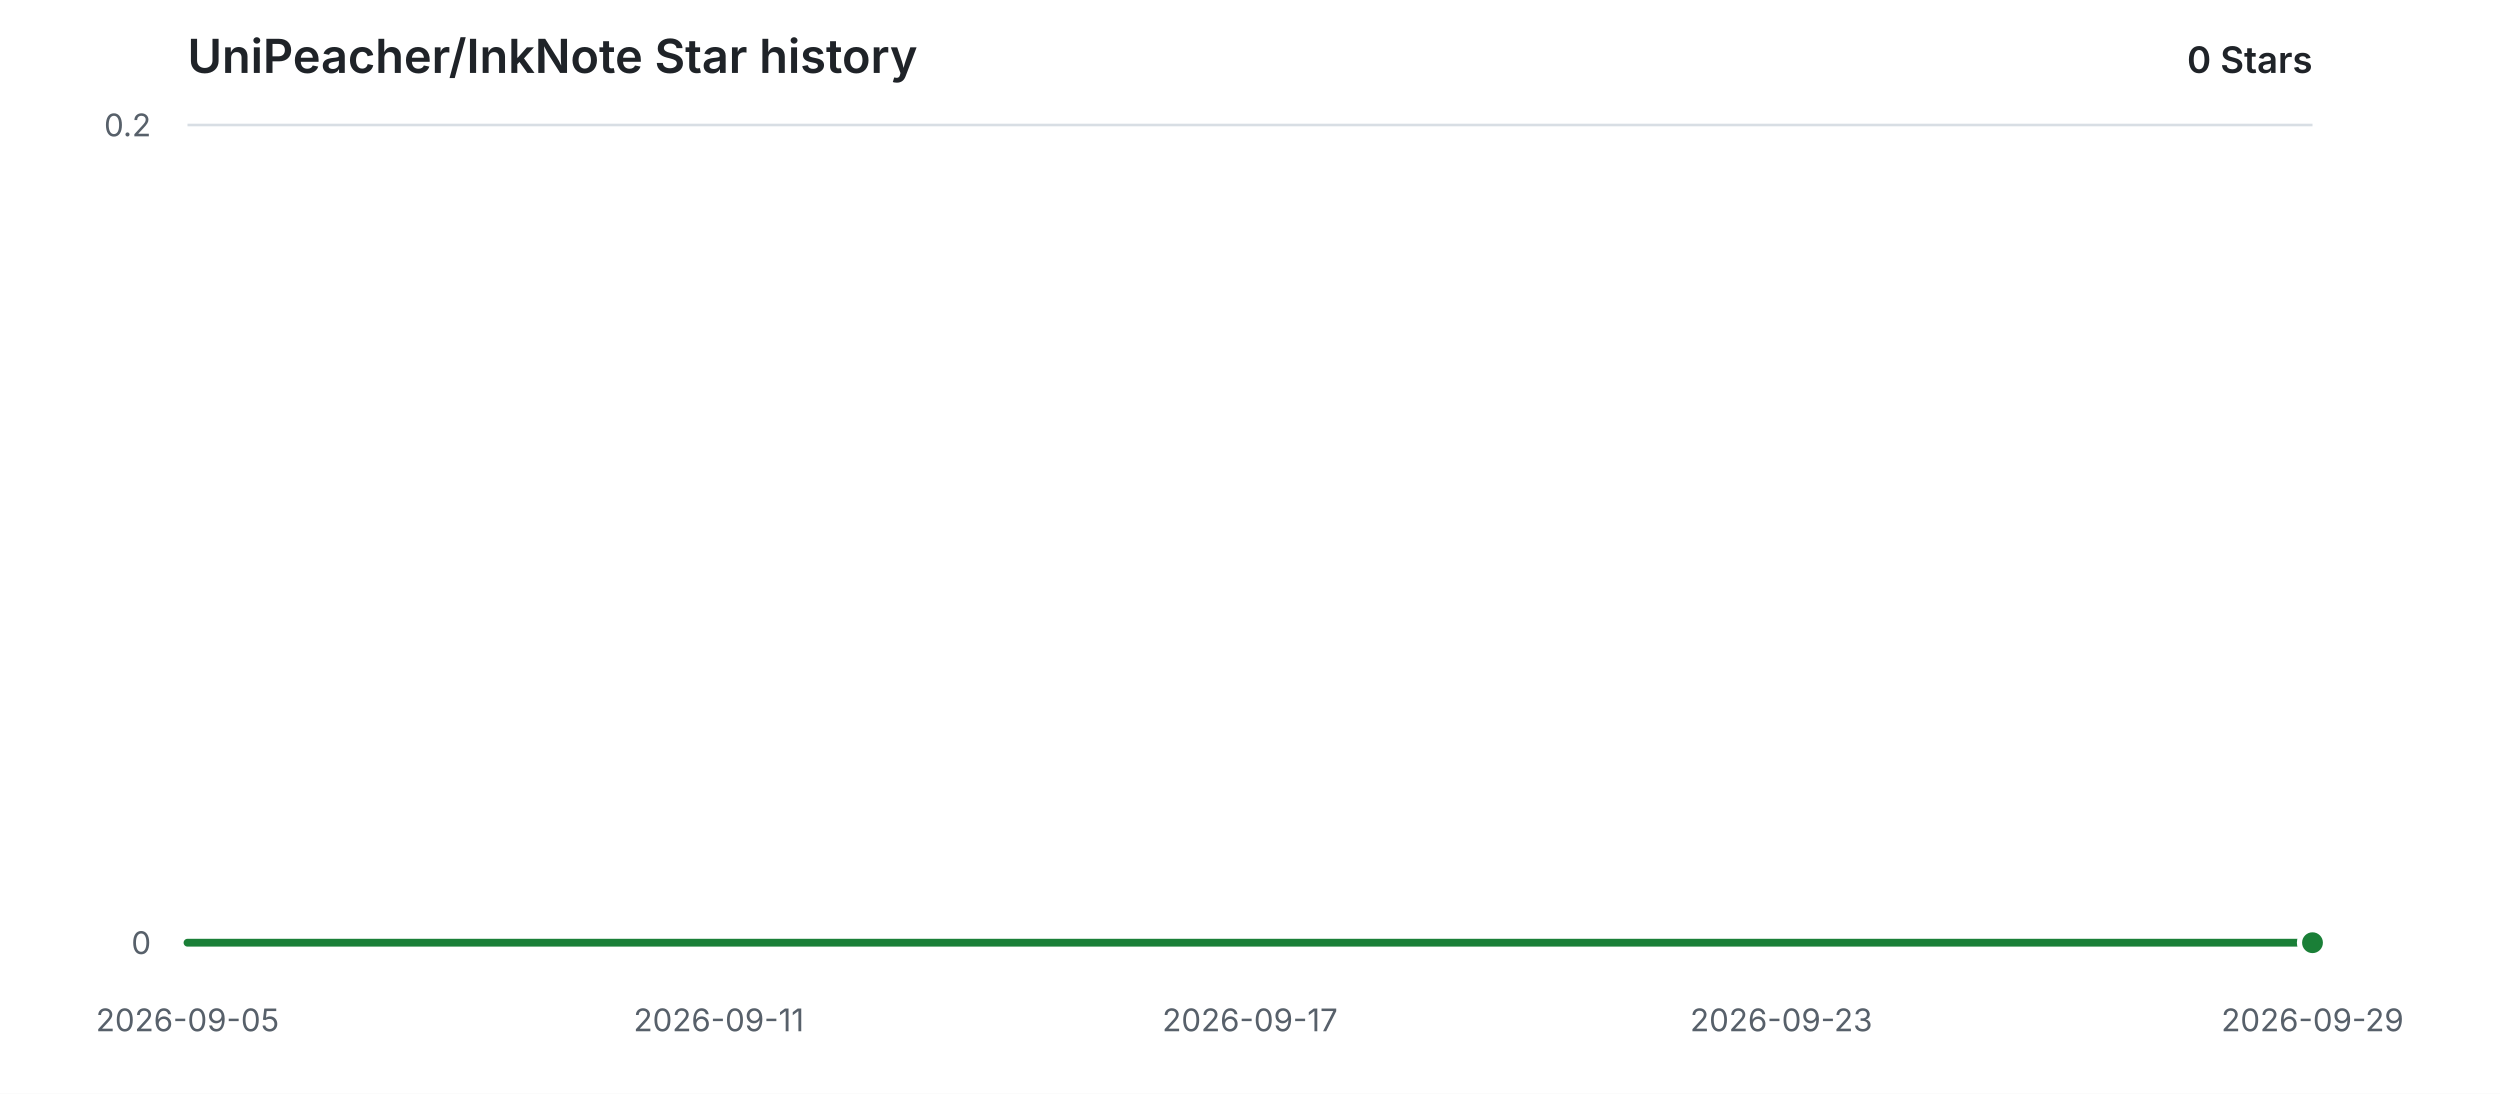
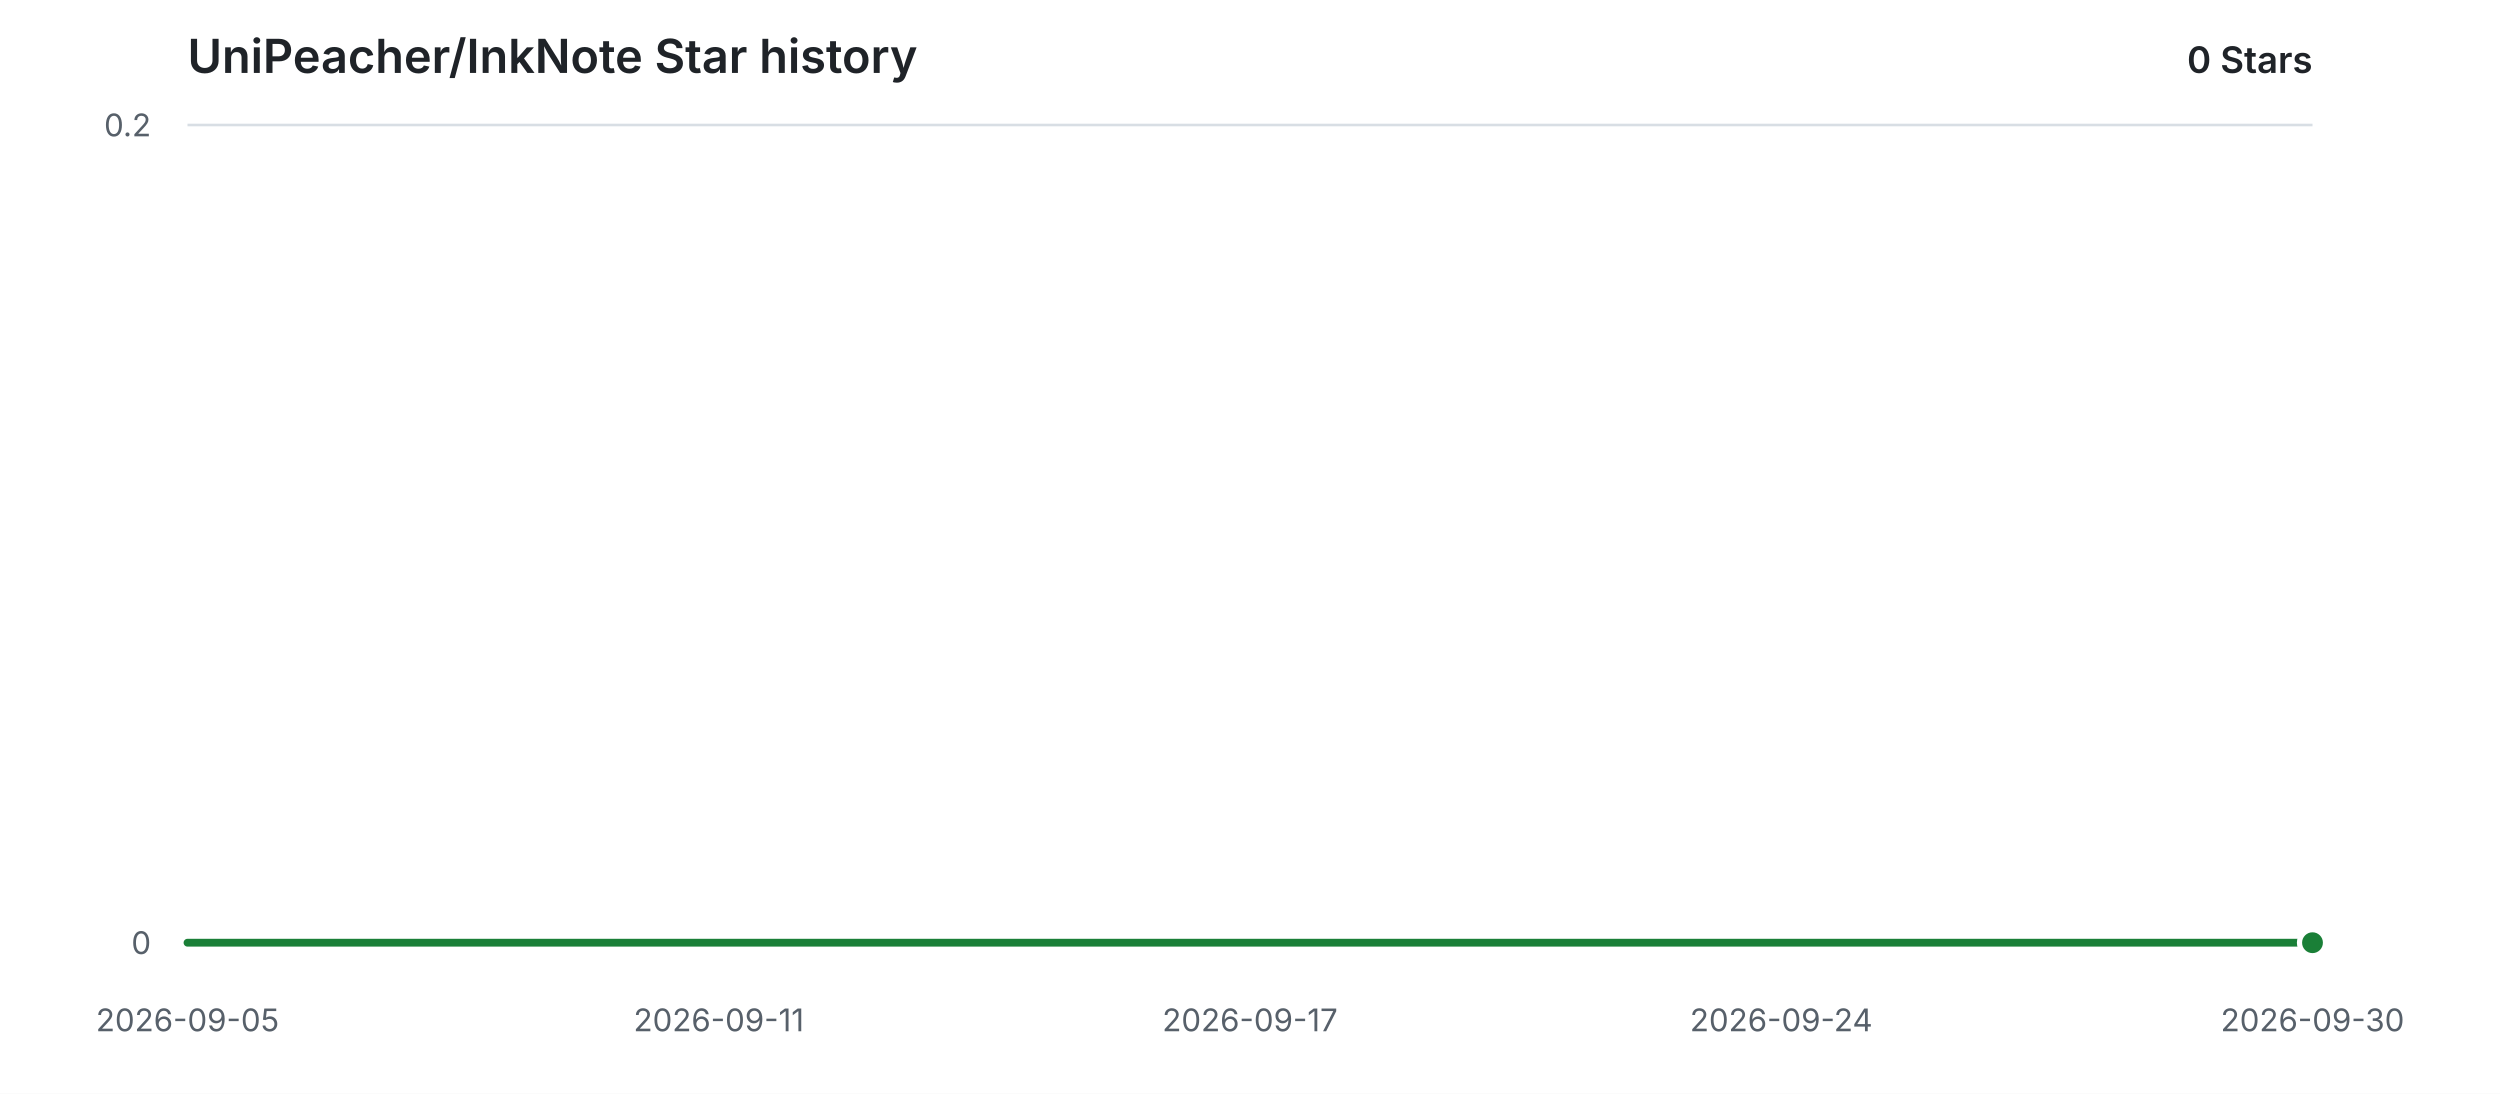
<svg xmlns="http://www.w3.org/2000/svg" width="960" height="420" viewBox="0 0 960 420" role="img" aria-labelledby="title description">
  <style>
    .background { fill: #ffffff; }
    .grid { stroke: #d8dee4; stroke-width: 1; }
    .label { fill: #57606a; font: 12px -apple-system, BlinkMacSystemFont, "Segoe UI", sans-serif; }
    .heading { fill: #1f2328; font: 600 18px -apple-system, BlinkMacSystemFont, "Segoe UI", sans-serif; }
    .count { fill: #1f2328; font: 600 14px -apple-system, BlinkMacSystemFont, "Segoe UI", sans-serif; }
    .area { fill: #2da44e; opacity: 0.12; }
    .line { fill: none; stroke: #1a7f37; stroke-width: 3; stroke-linecap: round; stroke-linejoin: round; }
    .point { fill: #1a7f37; stroke: #ffffff; stroke-width: 2; }
    @media (prefers-color-scheme: dark) {
      .background { fill: #0d1117; }
      .grid { stroke: #30363d; }
      .label { fill: #8b949e; }
      .heading, .count { fill: #e6edf3; }
      .area { fill: #3fb950; opacity: 0.14; }
      .line { stroke: #3fb950; }
      .point { fill: #3fb950; stroke: #0d1117; }
    }
  </style>
  <rect class="background" width="960" height="420" />
  <text class="heading" x="72" y="28">UniPeacher/InkNote Star history</text>
  <text class="count" x="888" y="28" text-anchor="end">0 Stars</text>
  <line class="grid" x1="72" y1="362.00" x2="888" y2="362.00" />
  <text class="label" x="58" y="362.00" text-anchor="end" dominant-baseline="middle">0</text>
  <line class="grid" x1="72" y1="48.00" x2="888" y2="48.00" />
  <text class="label" x="58" y="48.00" text-anchor="end" dominant-baseline="middle">0.2</text>
  <text class="label" x="72.00" y="396" text-anchor="middle">2026-09-05</text>
  <text class="label" x="276.00" y="396" text-anchor="middle">2026-09-11</text>
  <text class="label" x="480.00" y="396" text-anchor="middle">2026-09-17</text>
-   <text class="label" x="684.00" y="396" text-anchor="middle">2026-09-23</text>
-   <text class="label" x="888.00" y="396" text-anchor="middle">2026-09-29</text>
+   <text class="label" x="684.00" y="396" text-anchor="middle">2026-09-24</text>
+   <text class="label" x="888.00" y="396" text-anchor="middle">2026-09-30</text>
  <path class="area" d="M 72.00 362.00 H 888.00 V 362.00 H 72.00 Z" />
  <path class="line" d="M 72.00 362.00 H 888.00" />
  <circle class="point" cx="888.00" cy="362.00" r="5" />
</svg>
